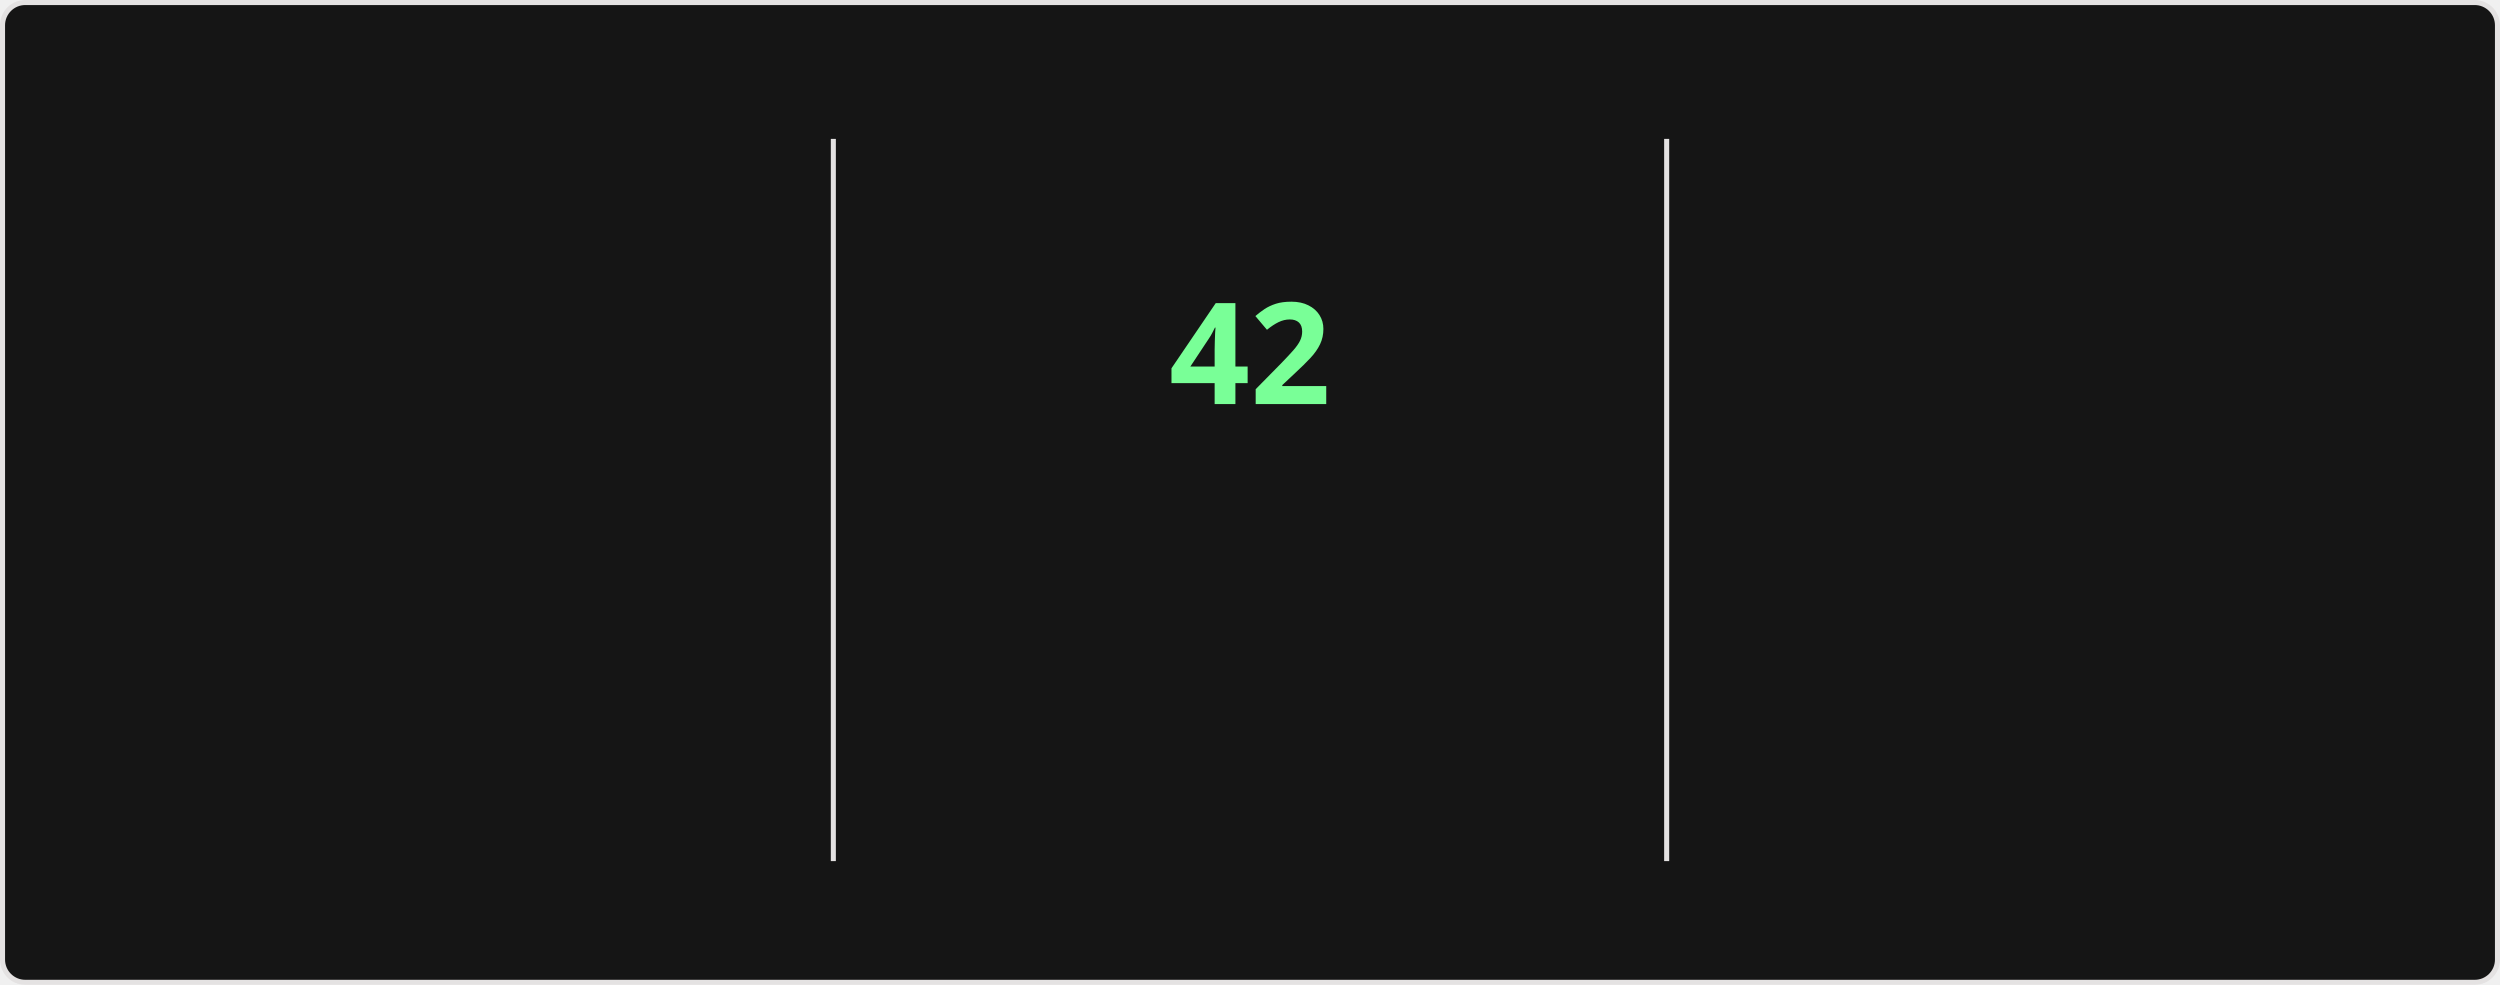
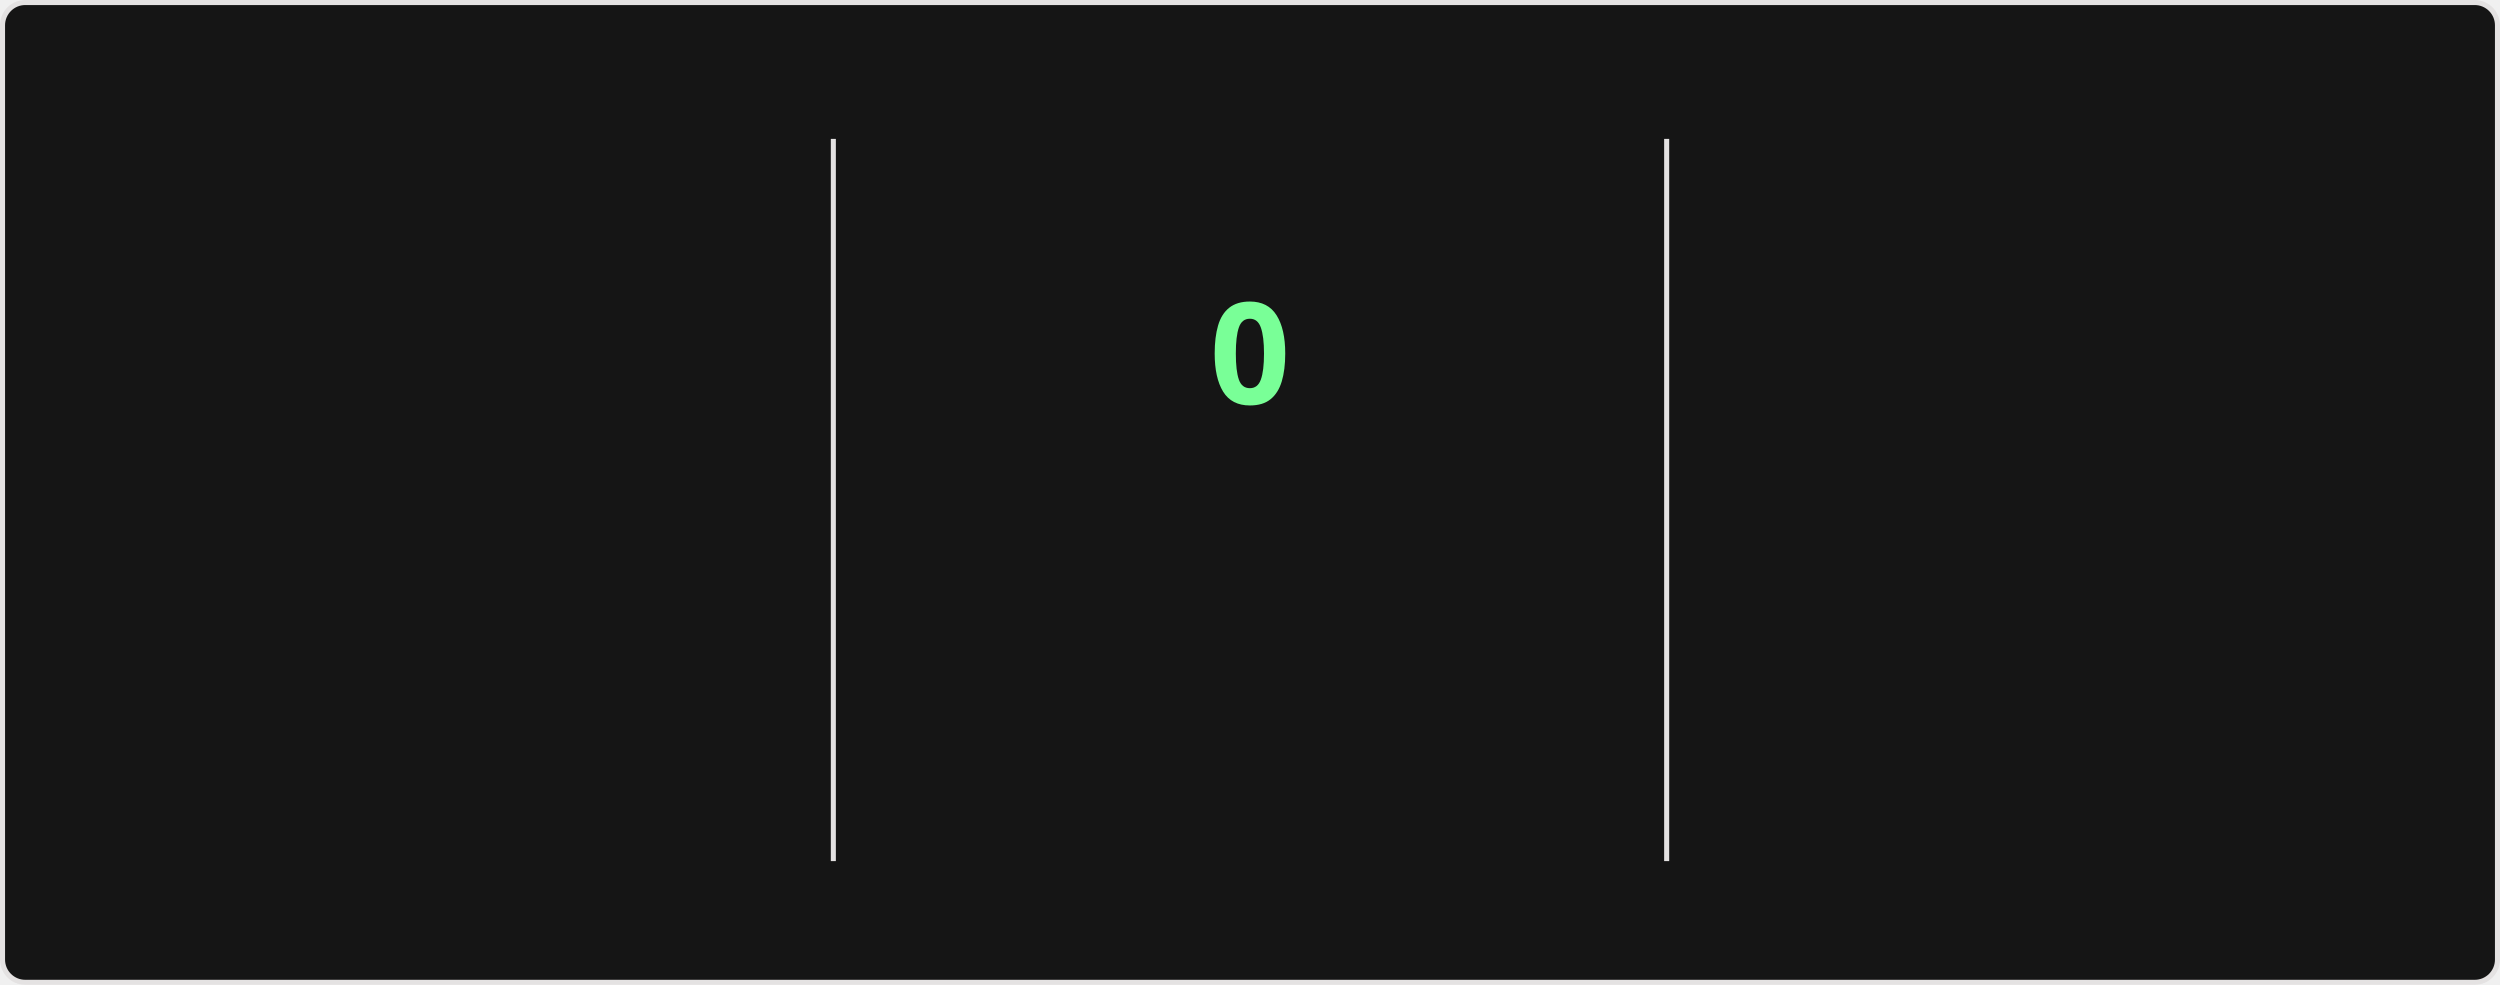
<svg xmlns="http://www.w3.org/2000/svg" style="isolation: isolate" viewBox="0 0 495 195" width="495px" height="195px" direction="ltr">
  <style>
    @keyframes currstreak {
      0% { font-size: 3px; opacity: 0.2; }
      80% { font-size: 34px; opacity: 1; }
      100% { font-size: 28px; opacity: 1; }
    }
    @keyframes fadein {
      0% { opacity: 0; }
      100% { opacity: 1; }
    }
    .big-number {
      font-family: "Segoe UI", Ubuntu, sans-serif;
      font-weight: 700;
      font-size: 28px;
      fill: #fff;
    }
    .label {
      font-family: "Segoe UI", Ubuntu, sans-serif;
      font-weight: 400;
      font-size: 14px;
      fill: #fff;
    }
    .range-text {
      font-family: "Segoe UI", Ubuntu, sans-serif;
      font-weight: 400;
      font-size: 12px;
      fill: #9f9f9f;
    }
    .current-streak-num {
      font-family: "Segoe UI", Ubuntu, sans-serif;
      font-weight: 700;
      font-size: 28px;
      fill: #79ff97;
    }</style>
  <defs>
    <clipPath id="outer_rectangle">
      <rect width="495" height="195" rx="4.5" />
    </clipPath>
    <mask id="mask_out_ring_behind_fire">
      <rect width="495" height="195" fill="white" />
      <ellipse id="mask-ellipse" cx="247.5" cy="32" rx="13" ry="18" fill="black" />
    </mask>
  </defs>
  <g clip-path="url(#outer_rectangle)">
    <g style="isolation: isolate">
      <rect fill="#151515" rx="4.5" x="0.5" y="0.5" width="494" height="194" stroke="#e4e2e2" />
    </g>
    <g style="isolation: isolate">
      <line x1="165" y1="28" x2="165" y2="170" vector-effect="non-scaling-stroke" stroke-width="1" stroke="#e4e2e2" stroke-linejoin="miter" stroke-linecap="square" stroke-miterlimit="3" />
      <line x1="330" y1="28" x2="330" y2="170" vector-effect="non-scaling-stroke" stroke-width="1" stroke="#e4e2e2" stroke-linejoin="miter" stroke-linecap="square" stroke-miterlimit="3" />
    </g>
    <g style="isolation: isolate">
      <g transform="translate(82.5, 48)">
        <text x="0" y="32" stroke-width="0" text-anchor="middle" class="big-number" style="opacity: 0; animation: fadein 0.5s linear forwards 0.6s">
            6.2K
          </text>
      </g>
      <g transform="translate(82.5, 84)">
        <text x="0" y="32" stroke-width="0" text-anchor="middle" class="label" style="opacity: 0; animation: fadein 0.5s linear forwards 0.7s">
            Total Contributions
          </text>
      </g>
      <g transform="translate(82.5, 114)">
        <text x="0" y="32" stroke-width="0" text-anchor="middle" class="range-text" style="opacity: 0; animation: fadein 0.5s linear forwards 0.8s">
-             Aug 17 - Present
+             Aug 24 - Present
          </text>
      </g>
    </g>
    <g style="isolation: isolate">
      <g mask="url(#mask_out_ring_behind_fire)">
        <circle cx="247.5" cy="71" r="40" fill="none" stroke="#fff" stroke-width="5" style="opacity: 0; animation: fadein 0.5s linear forwards 0.4s" />
      </g>
      <g transform="translate(247.5, 19.5)" stroke-opacity="0" style="opacity: 0; animation: fadein 0.5s linear forwards 0.6s">
        <path d="M -12 -0.5 L 15 -0.5 L 15 23.5 L -12 23.5 L -12 -0.5 Z" fill="none" />
        <path d="M 1.5 0.67 C 1.5 0.67 2.24 3.32 2.24 5.47 C 2.24 7.53 0.89 9.2 -1.17 9.2 C -3.23 9.2 -4.79 7.53 -4.79 5.47 L -4.76 5.11 C -6.78 7.51 -8 10.62 -8 13.99 C -8 18.41 -4.42 22 0 22 C 4.42 22 8 18.41 8 13.99 C 8 8.6 5.41 3.79 1.5 0.67 Z M -0.29 19 C -2.07 19 -3.51 17.6 -3.51 15.86 C -3.51 14.24 -2.46 13.1 -0.7 12.74 C 1.07 12.38 2.9 11.53 3.92 10.16 C 4.31 11.45 4.51 12.81 4.51 14.2 C 4.51 16.85 2.36 19 -0.29 19 Z" fill="#fff" stroke-opacity="0" />
      </g>
      <g transform="translate(247.5, 48)">
        <text x="0" y="32" stroke-width="0" text-anchor="middle" class="current-streak-num" style="animation: currstreak 0.6s linear forwards">
-             42
+             0
          </text>
      </g>
      <g transform="translate(247.5, 108)">
        <text x="0" y="32" stroke-width="0" text-anchor="middle" class="label" style="opacity: 0; animation: fadein 0.5s linear forwards 0.9s">
            Current Streak
          </text>
      </g>
      <g transform="translate(247.5, 145)">
        <text x="0" y="21" stroke-width="0" text-anchor="middle" class="range-text" style="opacity: 0; animation: fadein 0.5s linear forwards 0.9s">
-             Jul 12 - Aug 22
+             0 days
          </text>
      </g>
    </g>
    <g style="isolation: isolate">
      <g transform="translate(412.5, 48)">
        <text x="0" y="32" stroke-width="0" text-anchor="middle" class="big-number" style="opacity: 0; animation: fadein 0.5s linear forwards 1.2s">
            42
          </text>
      </g>
      <g transform="translate(412.5, 84)">
        <text x="0" y="32" stroke-width="0" text-anchor="middle" class="label" style="opacity: 0; animation: fadein 0.5s linear forwards 1.3s">
            Longest Streak
          </text>
      </g>
      <g transform="translate(412.5, 114)">
        <text x="0" y="32" stroke-width="0" text-anchor="middle" class="range-text" style="opacity: 0; animation: fadein 0.5s linear forwards 1.4s">
            Jul 12 - Aug 22
          </text>
      </g>
    </g>
  </g>
</svg>
